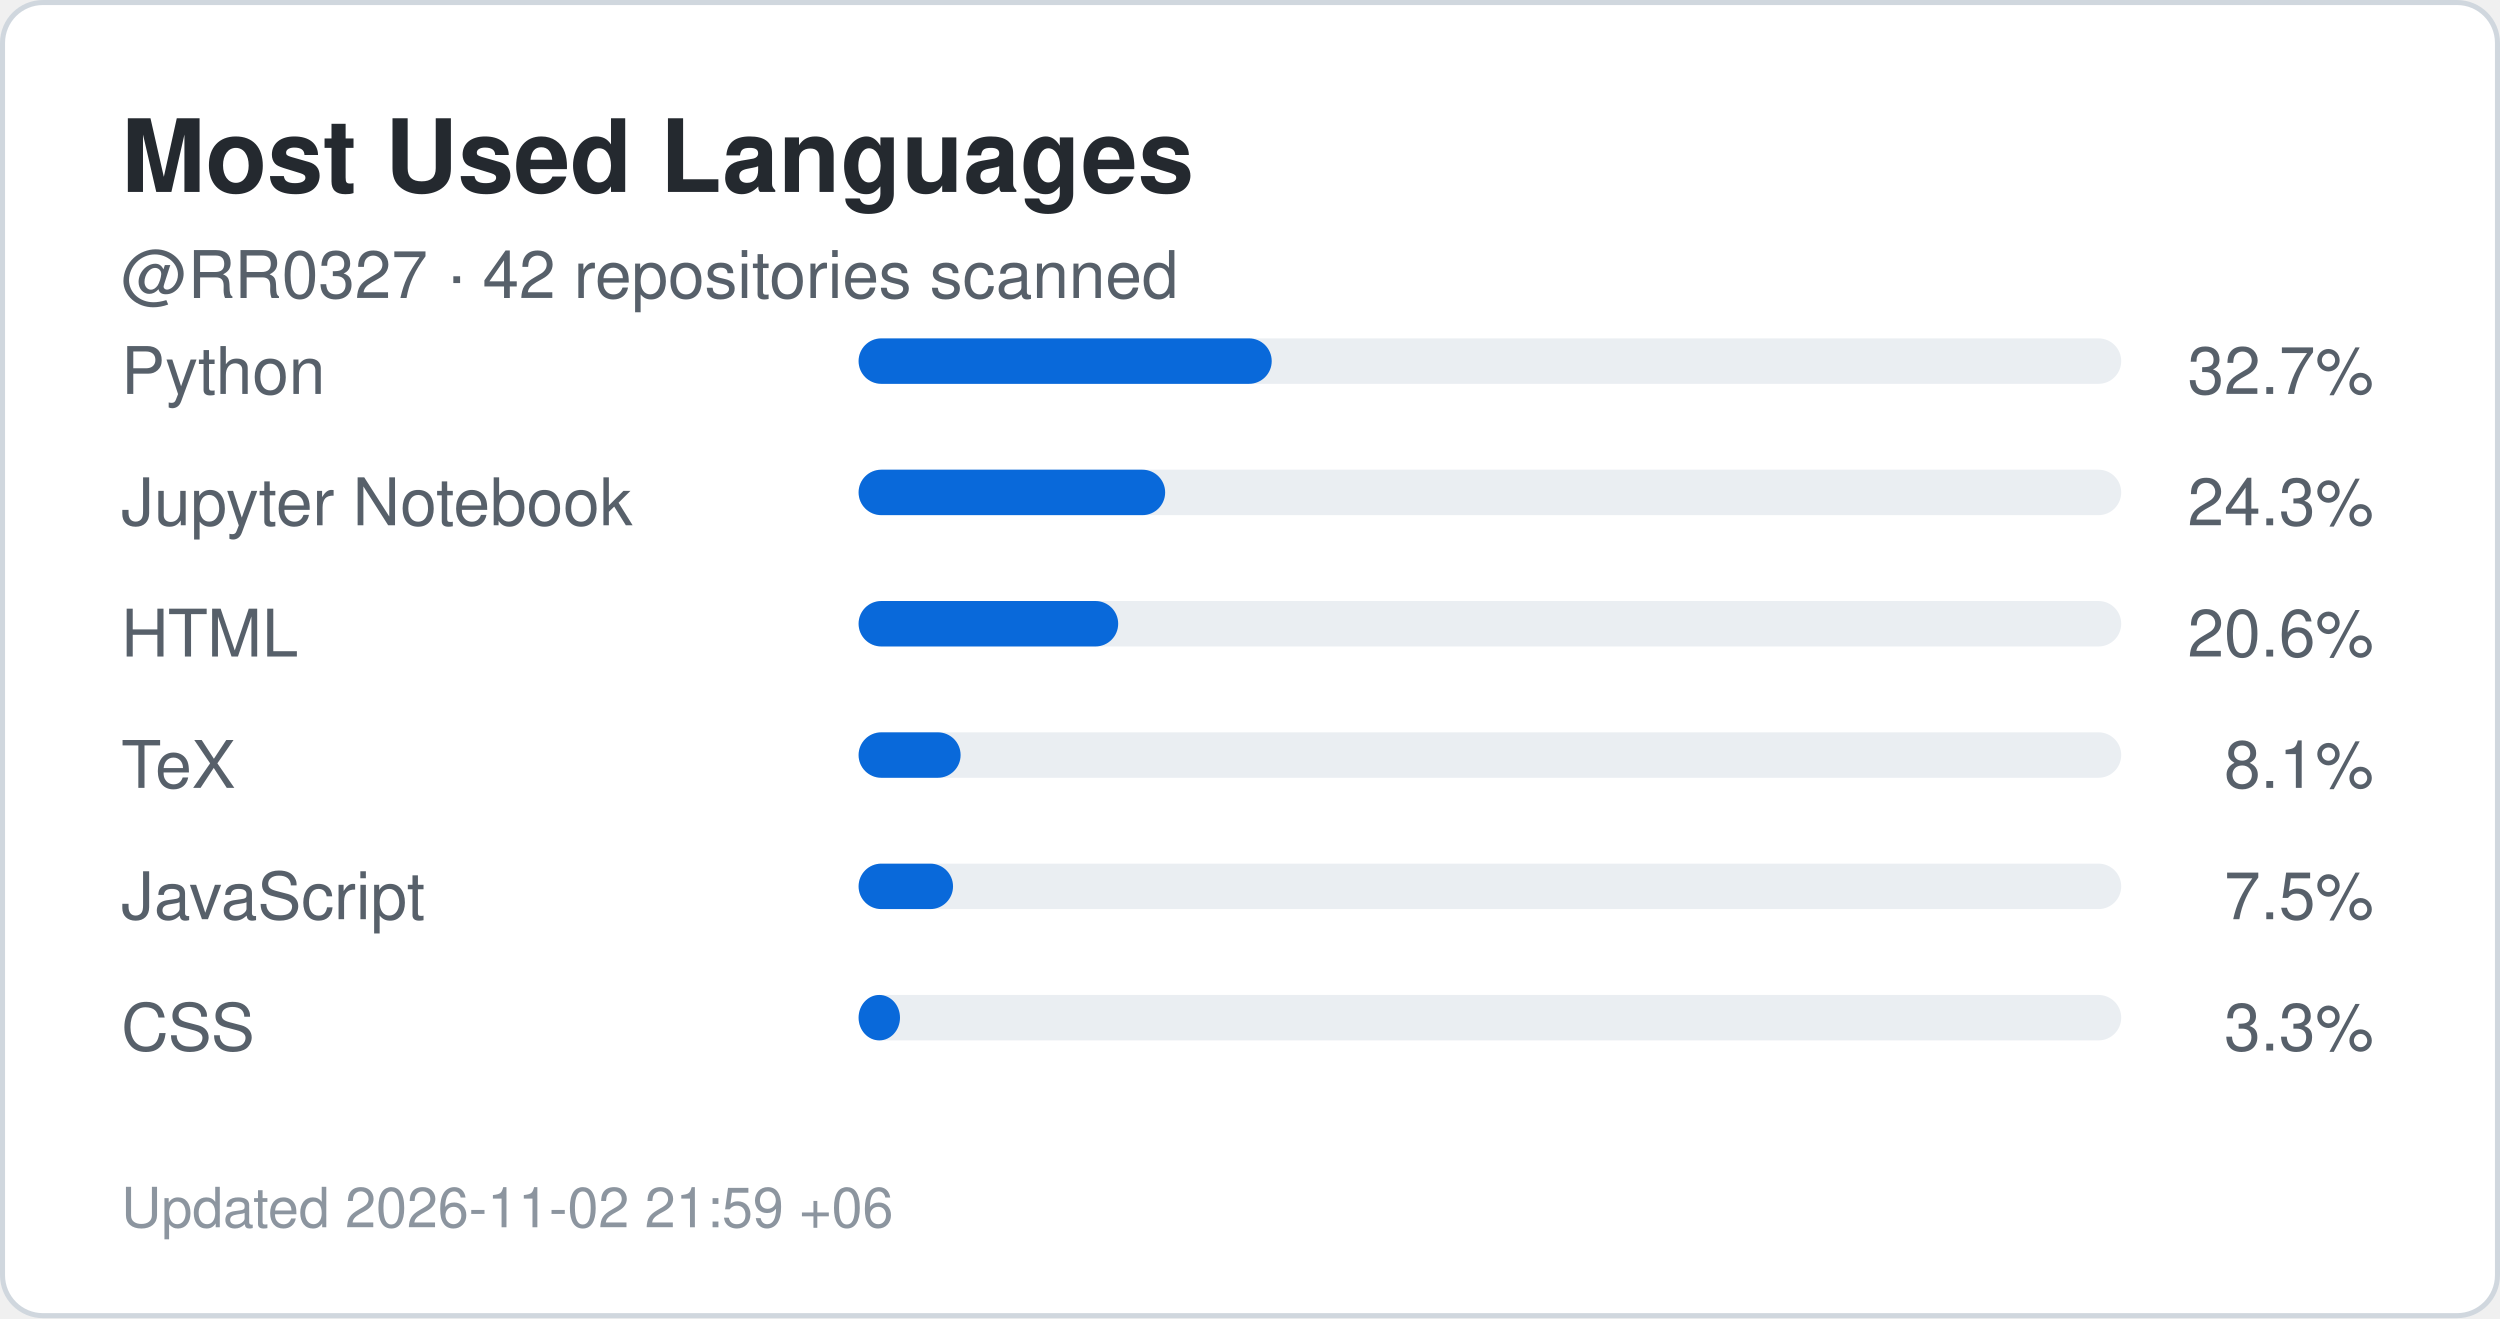
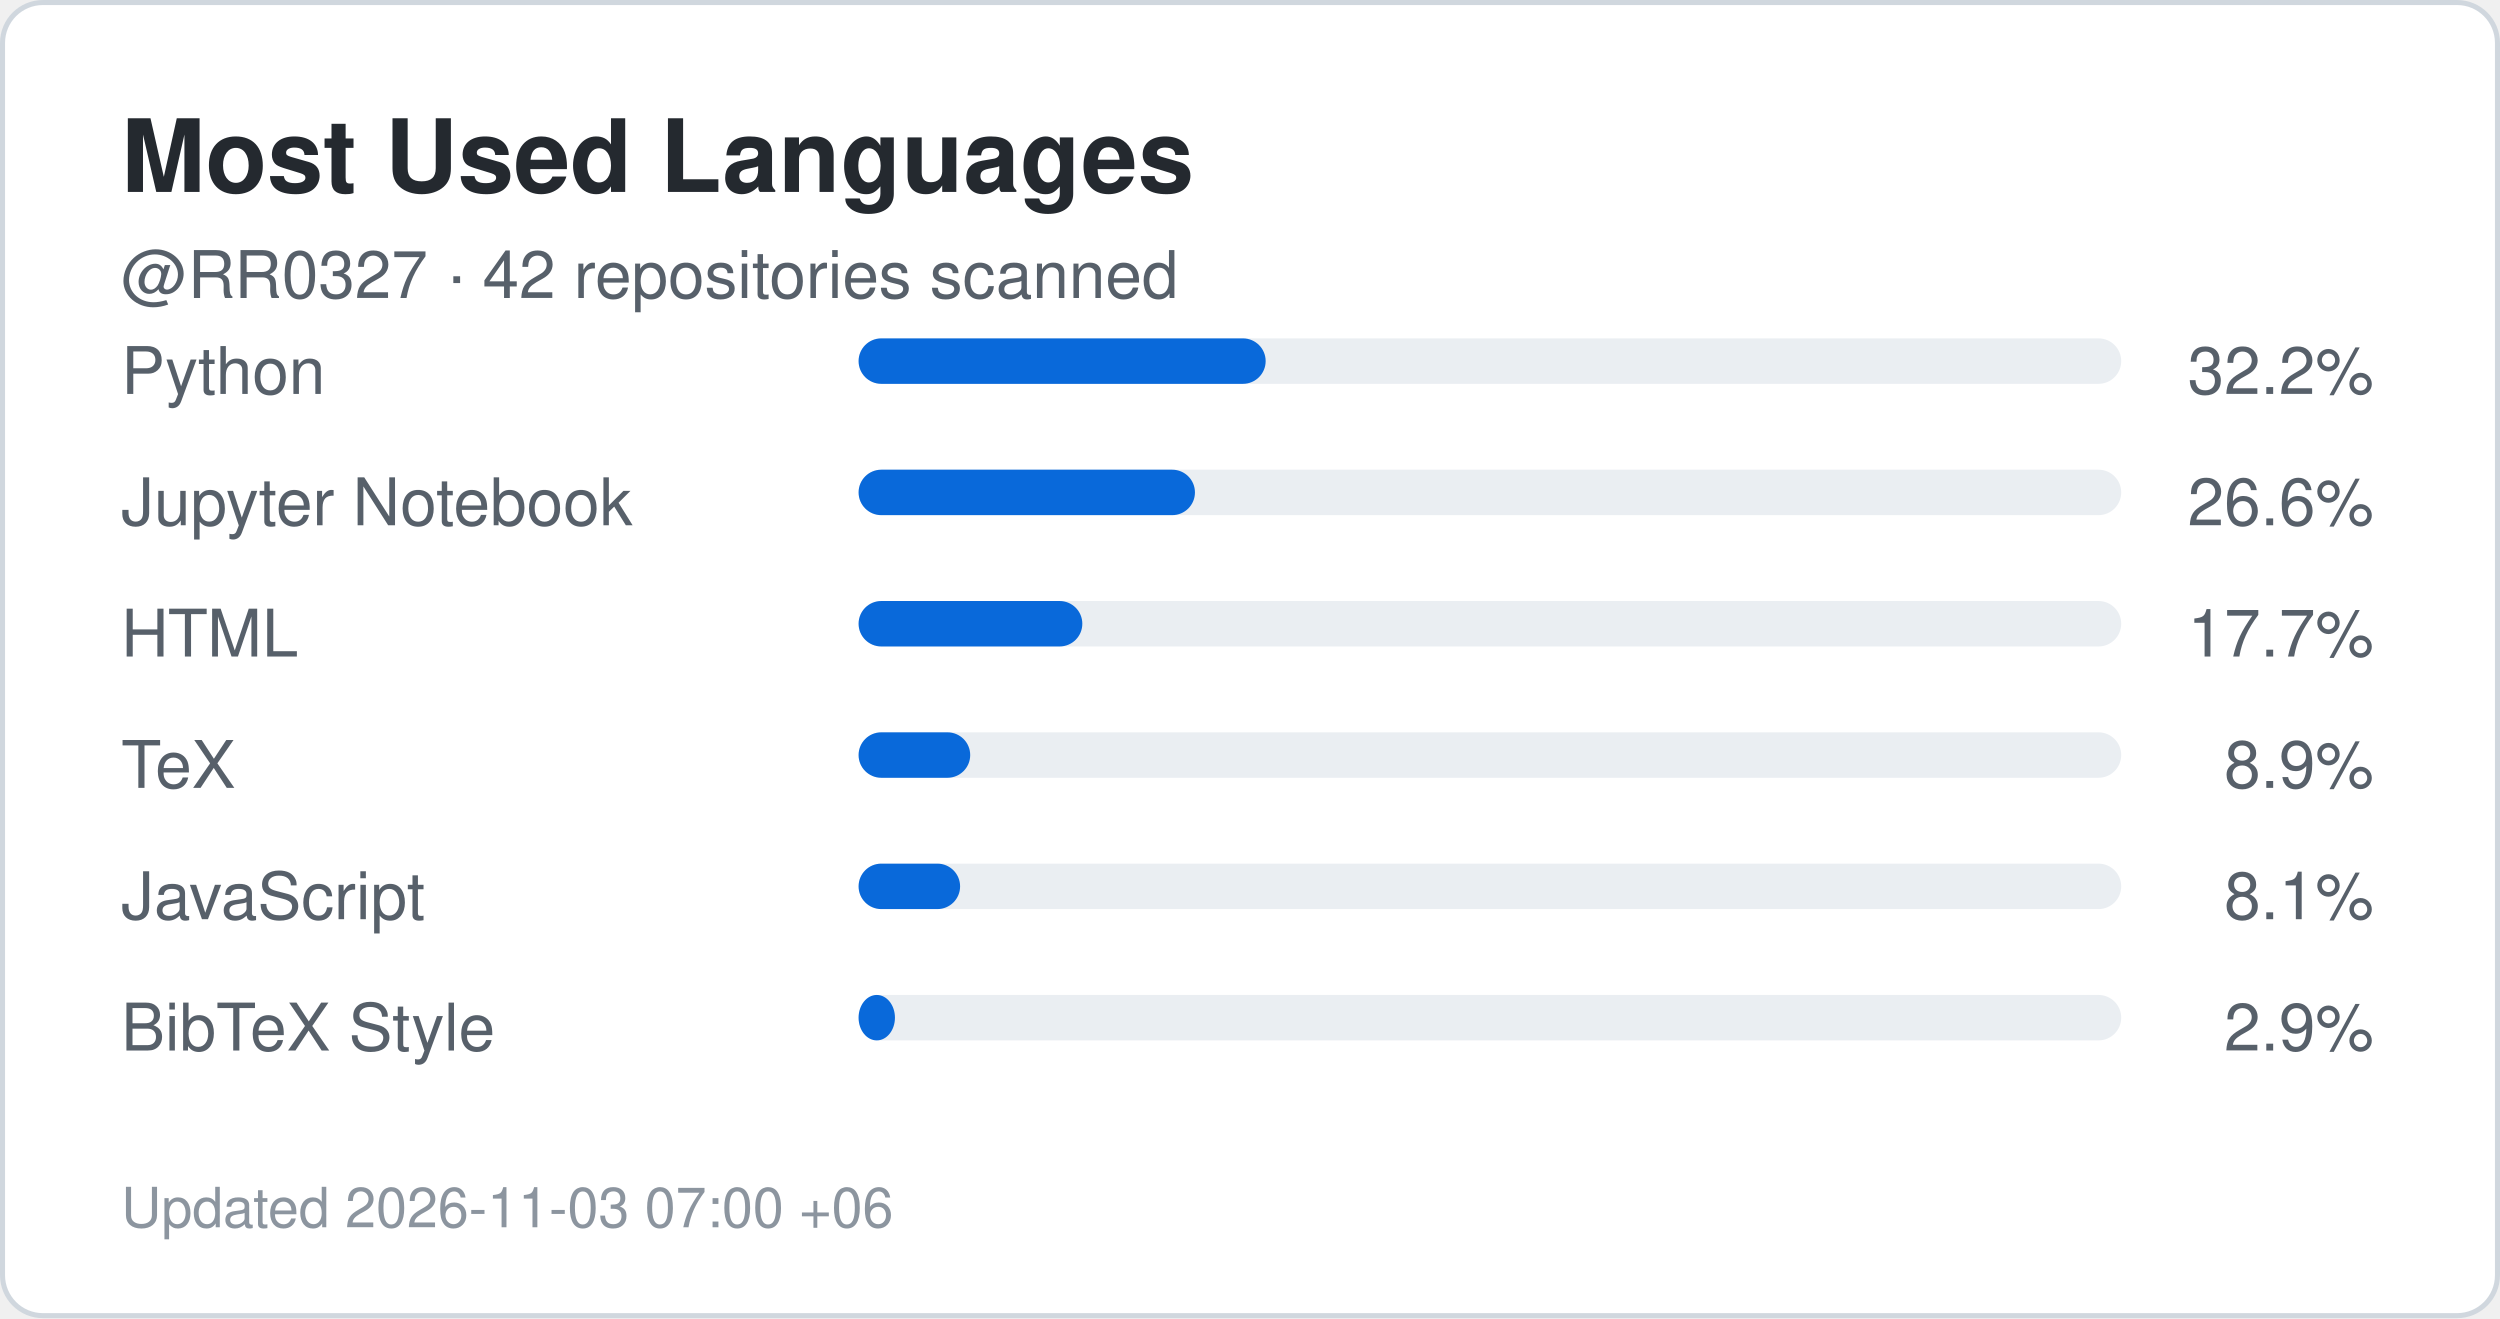
<svg xmlns="http://www.w3.org/2000/svg" width="495" height="261" viewBox="0 0 495 261" role="img" aria-label="Top languages for RR0327">
  <rect x="0.5" y="0.5" width="494" height="260" rx="8" fill="#ffffff" stroke="#d0d7de" />
  <style>
    .title {
      font: 700 20px -apple-system,BlinkMacSystemFont,"Segoe UI",Helvetica,Arial,sans-serif;
      fill: #24292f;
    }
    .label {
      font: 500 13px -apple-system,BlinkMacSystemFont,"Segoe UI",Helvetica,Arial,sans-serif;
      fill: #57606a;
    }
    .value {
      font: 700 22px -apple-system,BlinkMacSystemFont,"Segoe UI",Helvetica,Arial,sans-serif;
      fill: #0969da;
    }
    .small {
      font: 400 11px -apple-system,BlinkMacSystemFont,"Segoe UI",Helvetica,Arial,sans-serif;
      fill: #8c959f;
    }
  </style>
  <text x="24" y="38" class="title">Most Used Languages</text>
  <text x="24" y="59" class="label">
    @RR0327 · 42 repositories scanned
  </text>
  <text x="24" y="78" class="label">Python</text>
  <rect x="170" y="67" width="250" height="9" rx="4.5" fill="#eaeef2" />
-   <rect x="170" y="67" width="81.8" height="9" rx="4.5" fill="#0969da" />
+   <rect x="170" y="67" width="80.6" height="9" rx="4.5" fill="#0969da" />
  <text x="470" y="78" text-anchor="end" class="label">
-     32.7%
+     32.2%
  </text>
  <text x="24" y="104" class="label">Jupyter Notebook</text>
  <rect x="170" y="93" width="250" height="9" rx="4.5" fill="#eaeef2" />
-   <rect x="170" y="93" width="60.7" height="9" rx="4.5" fill="#0969da" />
+   <rect x="170" y="93" width="66.6" height="9" rx="4.5" fill="#0969da" />
  <text x="470" y="104" text-anchor="end" class="label">
-     24.3%
+     26.6%
  </text>
  <text x="24" y="130" class="label">HTML</text>
  <rect x="170" y="119" width="250" height="9" rx="4.5" fill="#eaeef2" />
-   <rect x="170" y="119" width="51.4" height="9" rx="4.5" fill="#0969da" />
+   <rect x="170" y="119" width="44.3" height="9" rx="4.5" fill="#0969da" />
  <text x="470" y="130" text-anchor="end" class="label">
-     20.6%
+     17.7%
  </text>
  <text x="24" y="156" class="label">TeX</text>
  <rect x="170" y="145" width="250" height="9" rx="4.5" fill="#eaeef2" />
-   <rect x="170" y="145" width="20.2" height="9" rx="4.5" fill="#0969da" />
+   <rect x="170" y="145" width="22.1" height="9" rx="4.5" fill="#0969da" />
  <text x="470" y="156" text-anchor="end" class="label">
-     8.1%
+     8.9%
  </text>
  <text x="24" y="182" class="label">JavaScript</text>
  <rect x="170" y="171" width="250" height="9" rx="4.5" fill="#eaeef2" />
-   <rect x="170" y="171" width="18.7" height="9" rx="4.5" fill="#0969da" />
+   <rect x="170" y="171" width="20.1" height="9" rx="4.5" fill="#0969da" />
  <text x="470" y="182" text-anchor="end" class="label">
-     7.5%
+     8.1%
  </text>
-   <text x="24" y="208" class="label">CSS</text>
+   <text x="24" y="208" class="label">BibTeX Style</text>
  <rect x="170" y="197" width="250" height="9" rx="4.5" fill="#eaeef2" />
-   <rect x="170" y="197" width="8.2" height="9" rx="4.5" fill="#0969da" />
+   <rect x="170" y="197" width="7.2" height="9" rx="4.5" fill="#0969da" />
  <text x="470" y="208" text-anchor="end" class="label">
-     3.3%
+     2.9%
  </text>
  <text x="24" y="243" class="small">
-     Updated 2026-11-02 21:59 +06
+     Updated 2026-11-03 07:00 +06
  </text>
</svg>
